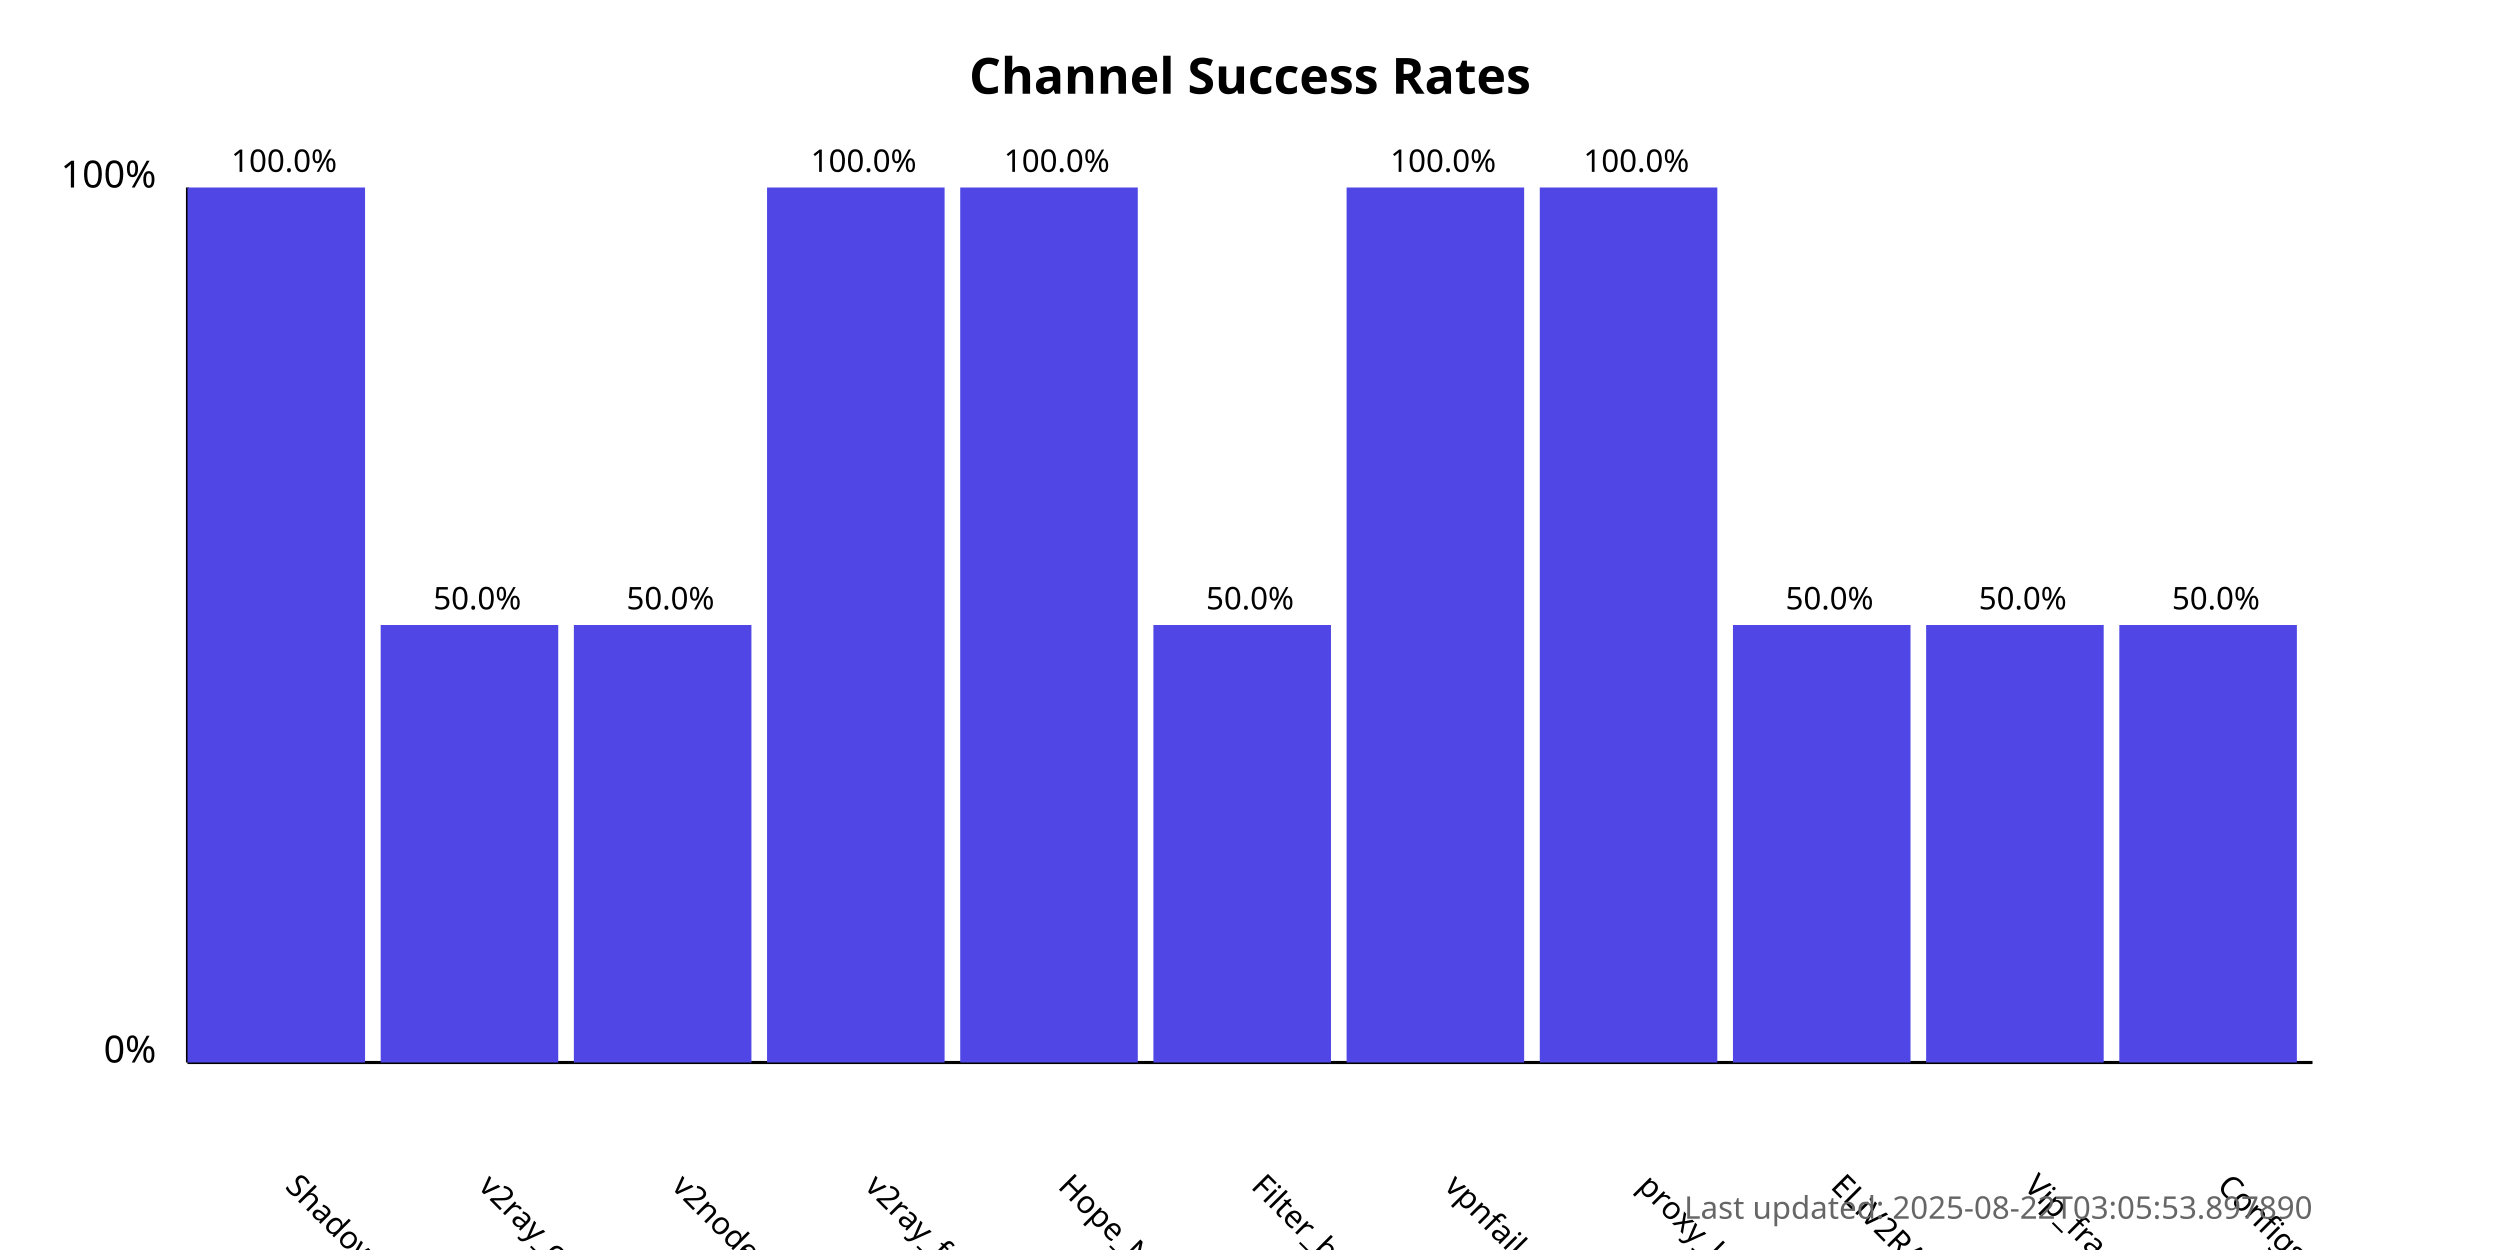
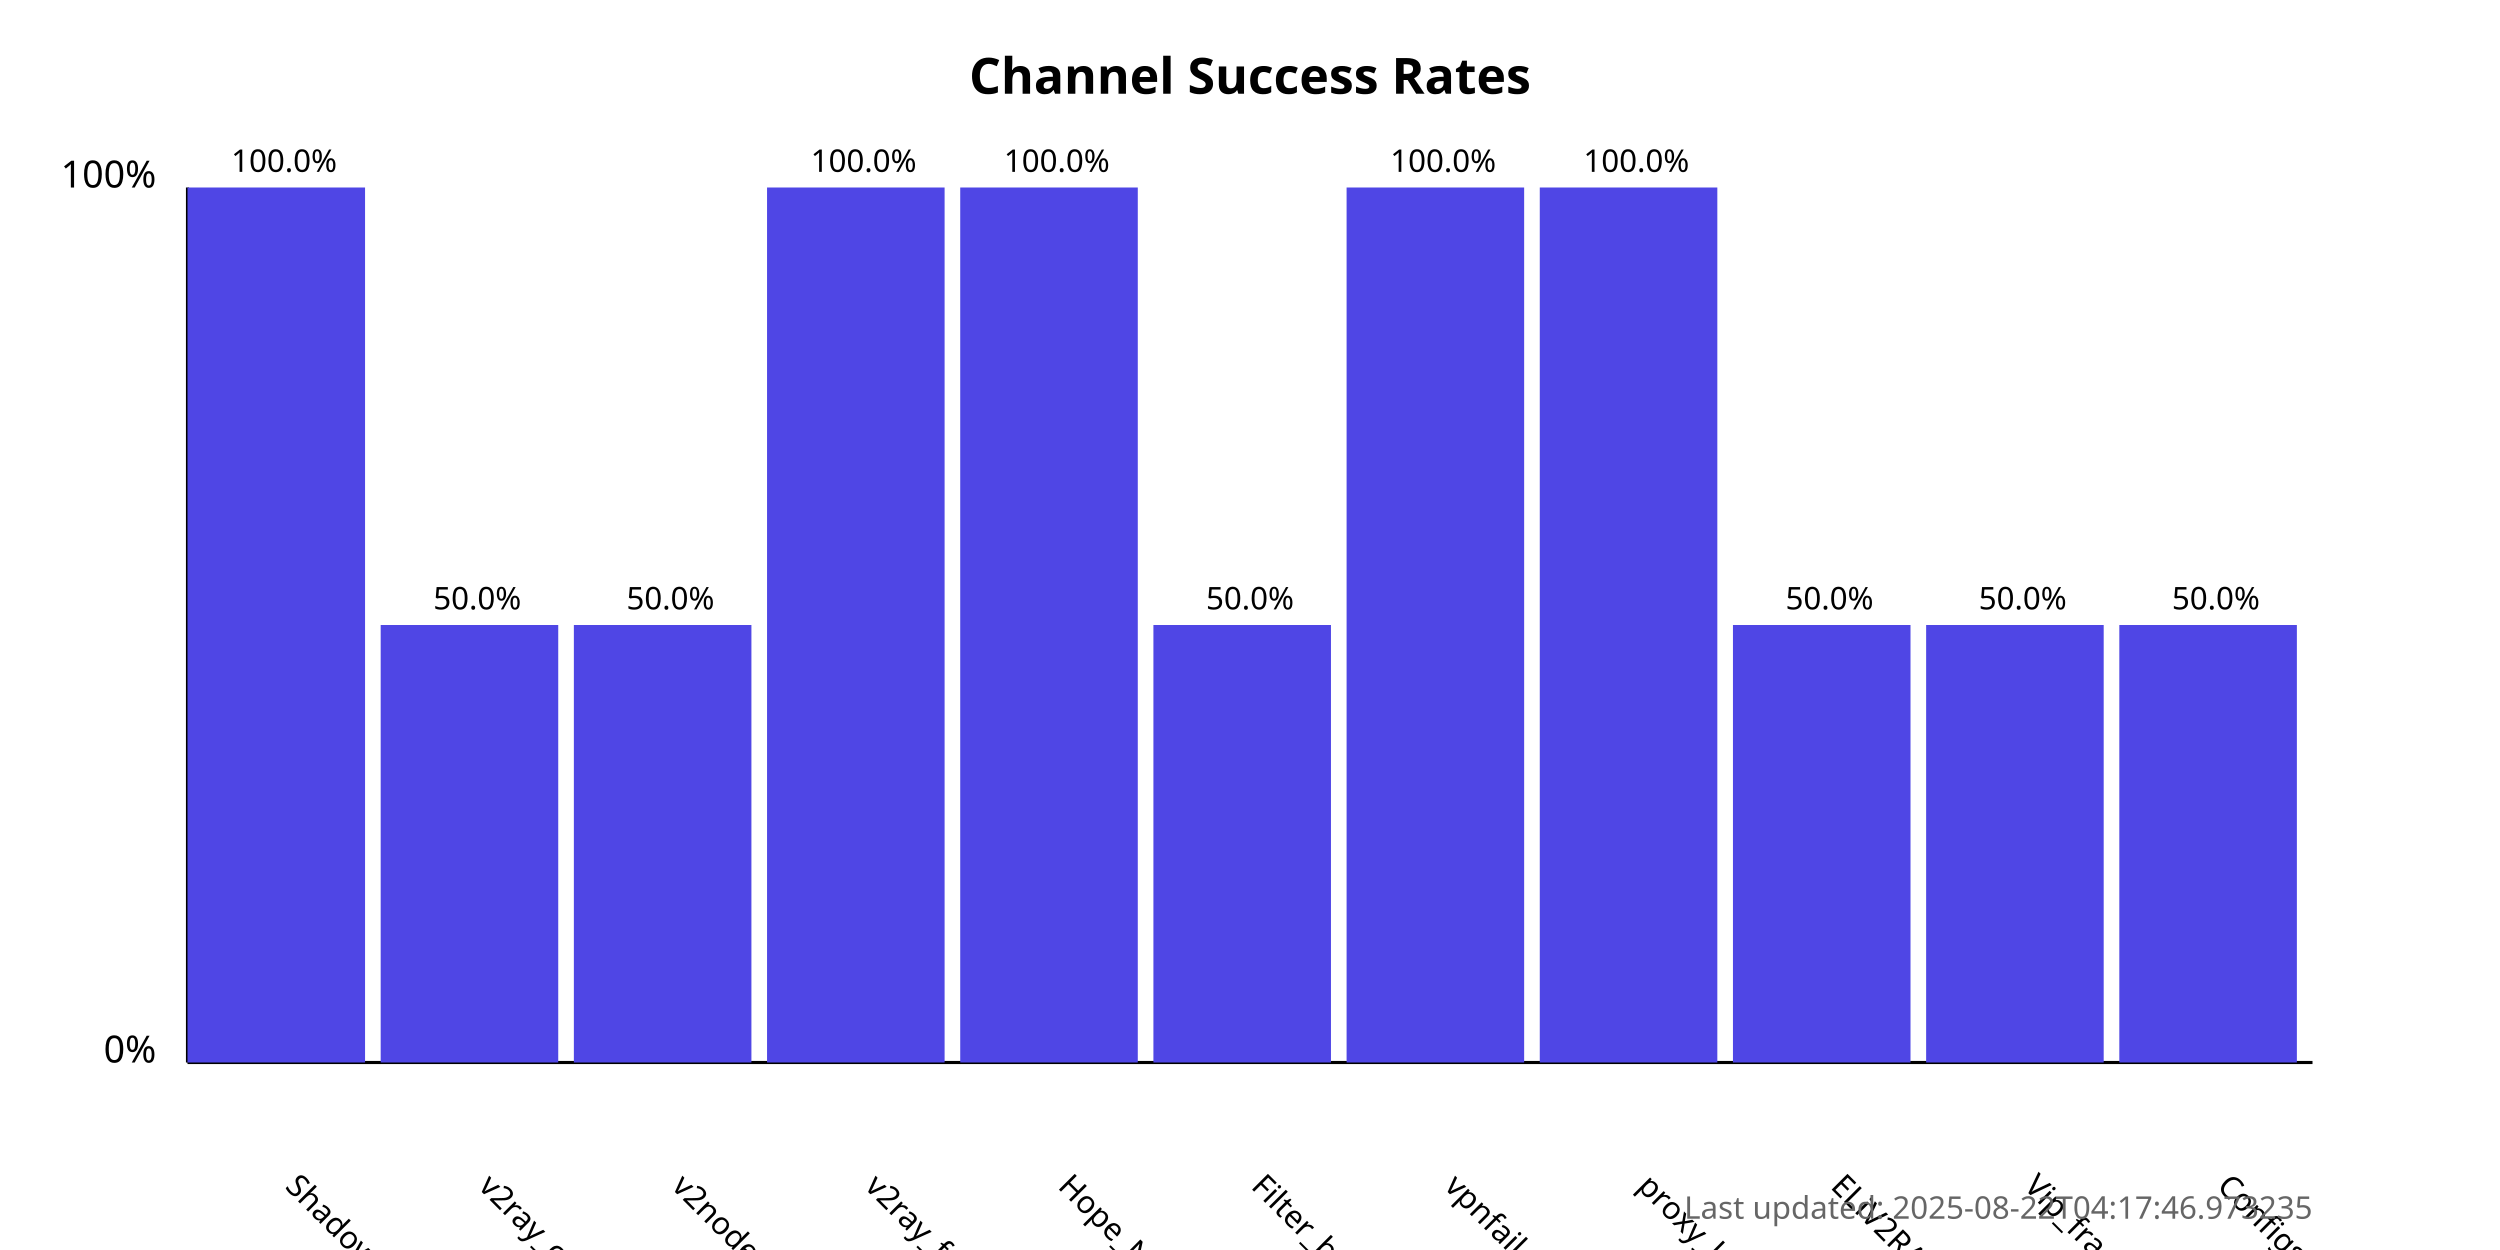
<svg xmlns="http://www.w3.org/2000/svg" width="800" height="400">
  <style>
            .chart-title { font: bold 16px sans-serif; }
            .axis-label { font: 12px sans-serif; }
            .tick-label { font: 10px sans-serif; }
            .bar { fill: #4f46e5; }
            .bar:hover { fill: #6366f1; }
            .timestamp { font: 10px sans-serif; fill: #666; }
        </style>
  <text x="400.0" y="30" text-anchor="middle" class="chart-title">
            Channel Success Rates
        </text>
  <line x1="60" y1="340" x2="60" y2="60" stroke="black" stroke-width="1" />
  <line x1="60" y1="340" x2="740" y2="340" stroke="black" stroke-width="1" />
  <text x="50" y="340" text-anchor="end" class="axis-label">0%</text>
  <text x="50" y="60" text-anchor="end" class="axis-label">100%</text>
  <g>
    <rect x="60" y="60.0" width="56.818" height="280.0" class="bar" />
    <text x="90.909" y="380" transform="rotate(45, 90.90909, 380)" text-anchor="start" class="tick-label">
                ShadowProxy66
            </text>
    <text x="90.909" y="55.0" text-anchor="middle" class="tick-label">
                100.0%
            </text>
  </g>
  <g>
    <rect x="121.818" y="200.0" width="56.818" height="140.0" class="bar" />
    <text x="152.727" y="380" transform="rotate(45, 152.7273, 380)" text-anchor="start" class="tick-label">
                v2ray_configs_pool
            </text>
    <text x="152.727" y="195.0" text-anchor="middle" class="tick-label">
                50.0%
            </text>
  </g>
  <g>
    <rect x="183.636" y="200.0" width="56.818" height="140.0" class="bar" />
    <text x="214.545" y="380" transform="rotate(45, 214.5455, 380)" text-anchor="start" class="tick-label">
                v2nodes
            </text>
    <text x="214.545" y="195.0" text-anchor="middle" class="tick-label">
                50.0%
            </text>
  </g>
  <g>
    <rect x="245.455" y="60.0" width="56.818" height="280.0" class="bar" />
    <text x="276.364" y="380" transform="rotate(45, 276.3636, 380)" text-anchor="start" class="tick-label">
                v2ray_free_conf
            </text>
    <text x="276.364" y="55.0" text-anchor="middle" class="tick-label">
                100.0%
            </text>
  </g>
  <g>
    <rect x="307.273" y="60.0" width="56.818" height="280.0" class="bar" />
    <text x="338.182" y="380" transform="rotate(45, 338.1818, 380)" text-anchor="start" class="tick-label">
                Hope_Net
            </text>
    <text x="338.182" y="55.0" text-anchor="middle" class="tick-label">
                100.0%
            </text>
  </g>
  <g>
    <rect x="369.091" y="200.0" width="56.818" height="140.0" class="bar" />
    <text x="400.0" y="380" transform="rotate(45, 400.0, 380)" text-anchor="start" class="tick-label">
                Filter_breaker
            </text>
    <text x="400.0" y="195.0" text-anchor="middle" class="tick-label">
                50.0%
            </text>
  </g>
  <g>
    <rect x="430.909" y="60.0" width="56.818" height="280.0" class="bar" />
    <text x="461.818" y="380" transform="rotate(45, 461.8182, 380)" text-anchor="start" class="tick-label">
                vpnfail_vless
            </text>
    <text x="461.818" y="55.0" text-anchor="middle" class="tick-label">
                100.0%
            </text>
  </g>
  <g>
    <rect x="492.727" y="60.0" width="56.818" height="280.0" class="bar" />
    <text x="523.636" y="380" transform="rotate(45, 523.6364, 380)" text-anchor="start" class="tick-label">
                proxy_kafee
            </text>
    <text x="523.636" y="55.0" text-anchor="middle" class="tick-label">
                100.0%
            </text>
  </g>
  <g>
    <rect x="554.545" y="200.0" width="56.818" height="140.0" class="bar" />
    <text x="585.455" y="380" transform="rotate(45, 585.4545, 380)" text-anchor="start" class="tick-label">
                ELiV2RAY
            </text>
    <text x="585.455" y="195.0" text-anchor="middle" class="tick-label">
                50.0%
            </text>
  </g>
  <g>
    <rect x="616.364" y="200.0" width="56.818" height="140.0" class="bar" />
    <text x="647.273" y="380" transform="rotate(45, 647.2727, 380)" text-anchor="start" class="tick-label">
                Vip_fragment_v2ray
            </text>
    <text x="647.273" y="195.0" text-anchor="middle" class="tick-label">
                50.0%
            </text>
  </g>
  <g>
    <rect x="678.182" y="200.0" width="56.818" height="140.0" class="bar" />
    <text x="709.091" y="380" transform="rotate(45, 709.0909, 380)" text-anchor="start" class="tick-label">
                ConfigsHubPlus
            </text>
    <text x="709.091" y="195.0" text-anchor="middle" class="tick-label">
                50.0%
            </text>
  </g>
  <text x="740" y="390" text-anchor="end" class="timestamp">
-             Last updated: 2025-08-22T03:05:53.897890
+             Last updated: 2025-08-22T04:17:46.973235
        </text>
</svg>
